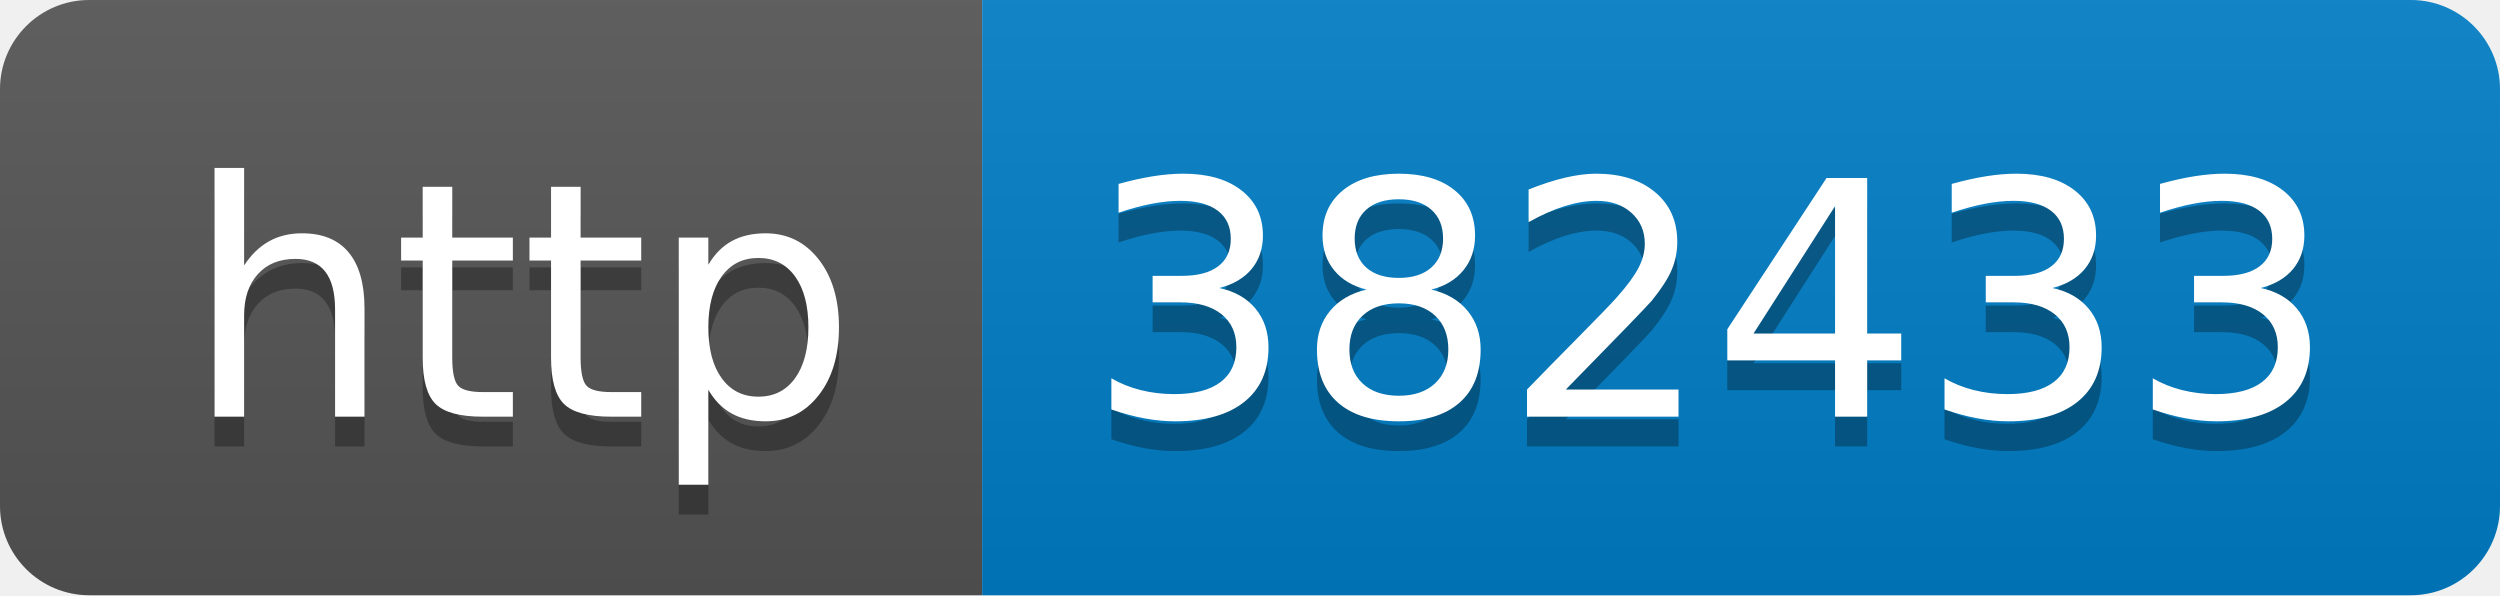
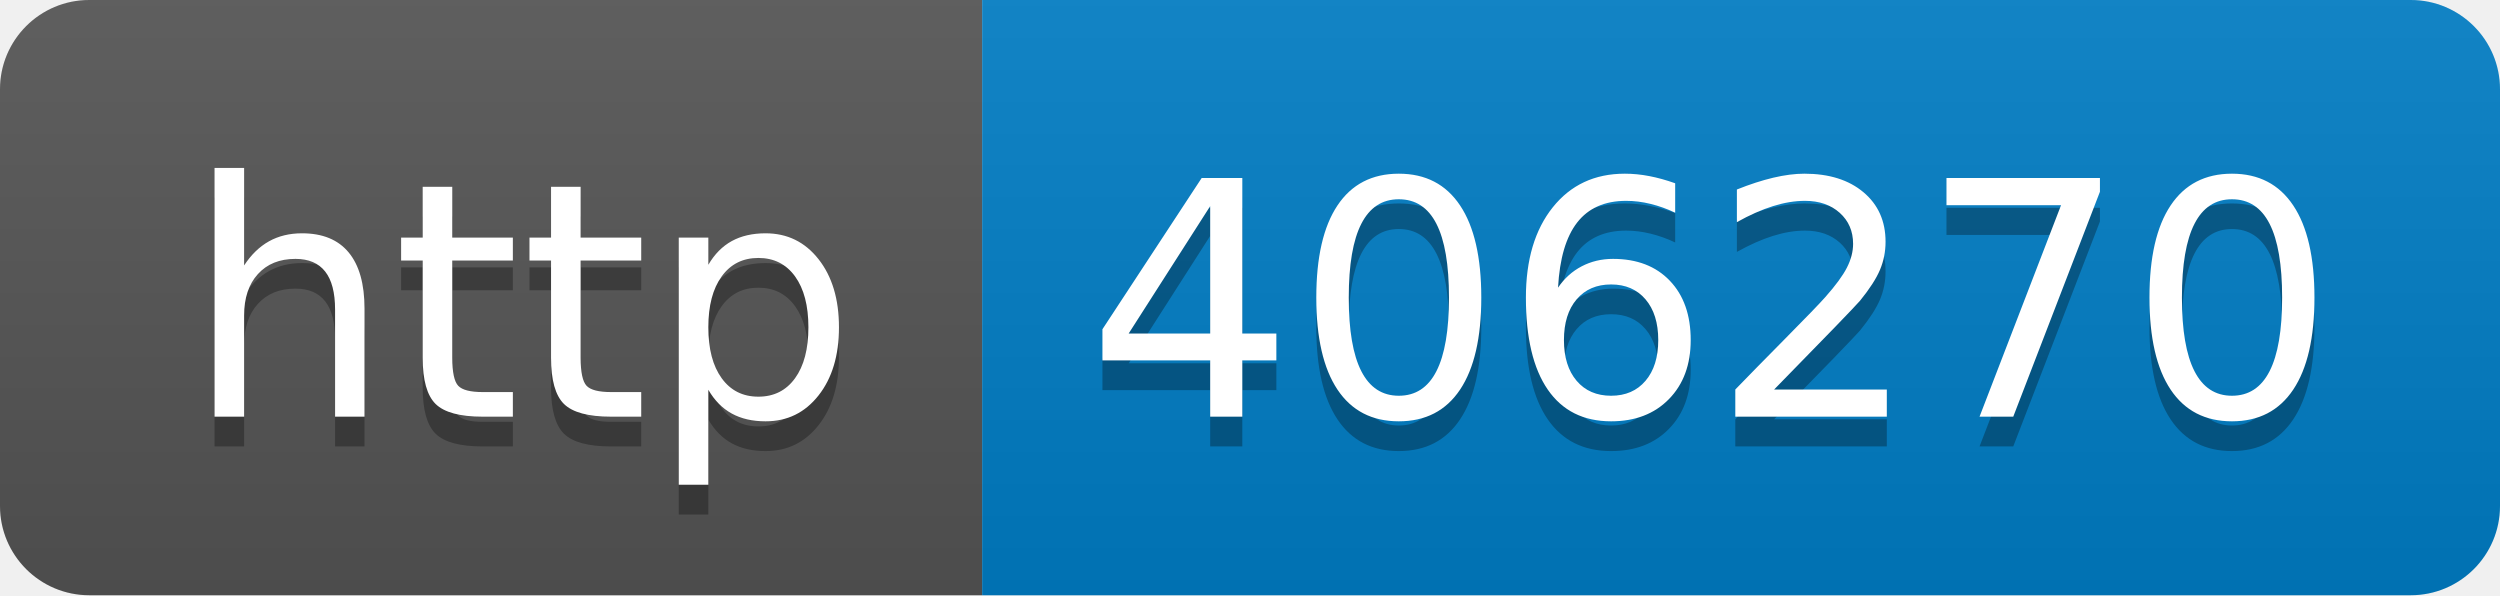
- <svg xmlns="http://www.w3.org/2000/svg" width="84" height="20" role="img" aria-label="http: 382433">
+ <svg xmlns="http://www.w3.org/2000/svg" width="84" height="20" role="img" aria-label="http: 406270">
  <linearGradient id="s" x2="0" y2="100%">
    <stop offset="0" stop-color="#bbb" stop-opacity=".1" />
    <stop offset="1" stop-opacity=".1" />
  </linearGradient>
  <clipPath id="r">
    <rect width="84" height="20" rx="3" fill="#fff" />
  </clipPath>
  <g clip-path="url(#r)">
    <rect width="33" height="20" fill="#555" />
    <rect x="33" width="51" height="20" fill="#007ec6" />
    <rect width="84" height="20" fill="url(#s)" />
  </g>
  <g fill="#fff" text-anchor="middle" font-family="Verdana,Geneva,DejaVu Sans,sans-serif" text-rendering="geometricPrecision" font-size="110">
    <text aria-hidden="true" x="175" y="150" fill="#010101" fill-opacity=".3" transform="scale(.1)" textLength="230">http</text>
    <text x="175" y="140" transform="scale(.1)" fill="#fff" textLength="230">http</text>
-     <text aria-hidden="true" x="575" y="150" fill="#010101" fill-opacity=".3" transform="scale(.1)" textLength="410">382433</text>
-     <text x="575" y="140" transform="scale(.1)" fill="#fff" textLength="410">382433</text>
+     <text aria-hidden="true" x="575" y="150" fill="#010101" fill-opacity=".3" transform="scale(.1)" textLength="410">406270</text>
+     <text x="575" y="140" transform="scale(.1)" fill="#fff" textLength="410">406270</text>
  </g>
</svg>
